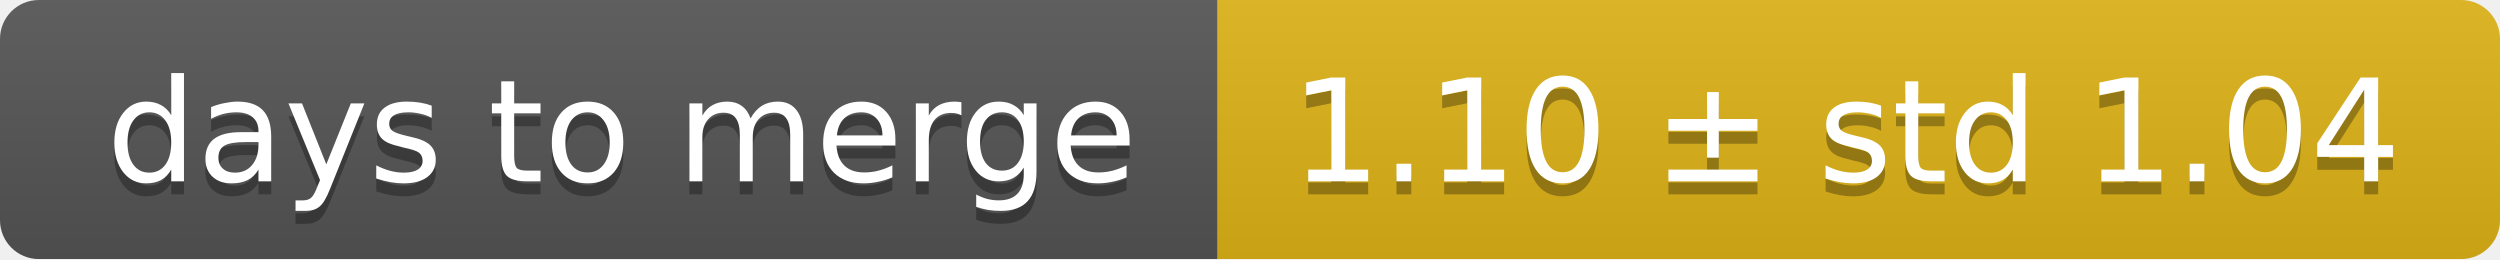
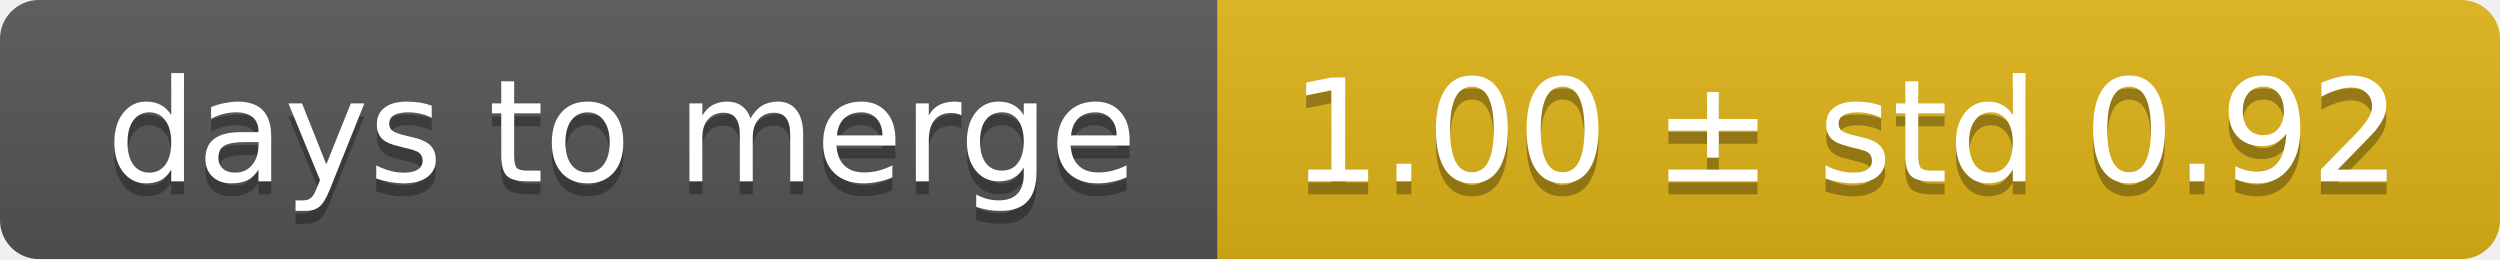
<svg xmlns="http://www.w3.org/2000/svg" width="193" height="20">
  <linearGradient id="smooth" x2="0" y2="100%">
    <stop offset="0" stop-color="#bbb" stop-opacity=".1" />
    <stop offset="1" stop-opacity=".1" />
  </linearGradient>
  <mask id="round">
    <rect width="193" height="20" rx="3" fill="#fff" />
  </mask>
  <g mask="url(#round)">
    <rect width="94" height="20" fill="#555" />
    <rect x="94" width="99" height="20" fill="#dfb317" />
    <rect width="193" height="20" fill="url(#smooth)" />
  </g>
  <g fill="#fff" text-anchor="middle" font-family="DejaVu Sans,Verdana,Geneva,sans-serif" font-size="11">
    <text x="48" y="15" fill="#010101" fill-opacity=".3">days to merge</text>
    <text x="48" y="14">days to merge</text>
-     <text x="142.5" y="15" fill="#010101" fill-opacity=".3">1.10 ± std 1.04</text>
-     <text x="142.5" y="14">1.10 ± std 1.04</text>
+     <text x="142.5" y="15" fill="#010101" fill-opacity=".3">1.00 ± std 0.92</text>
+     <text x="142.5" y="14">1.00 ± std 0.92</text>
  </g>
</svg>
